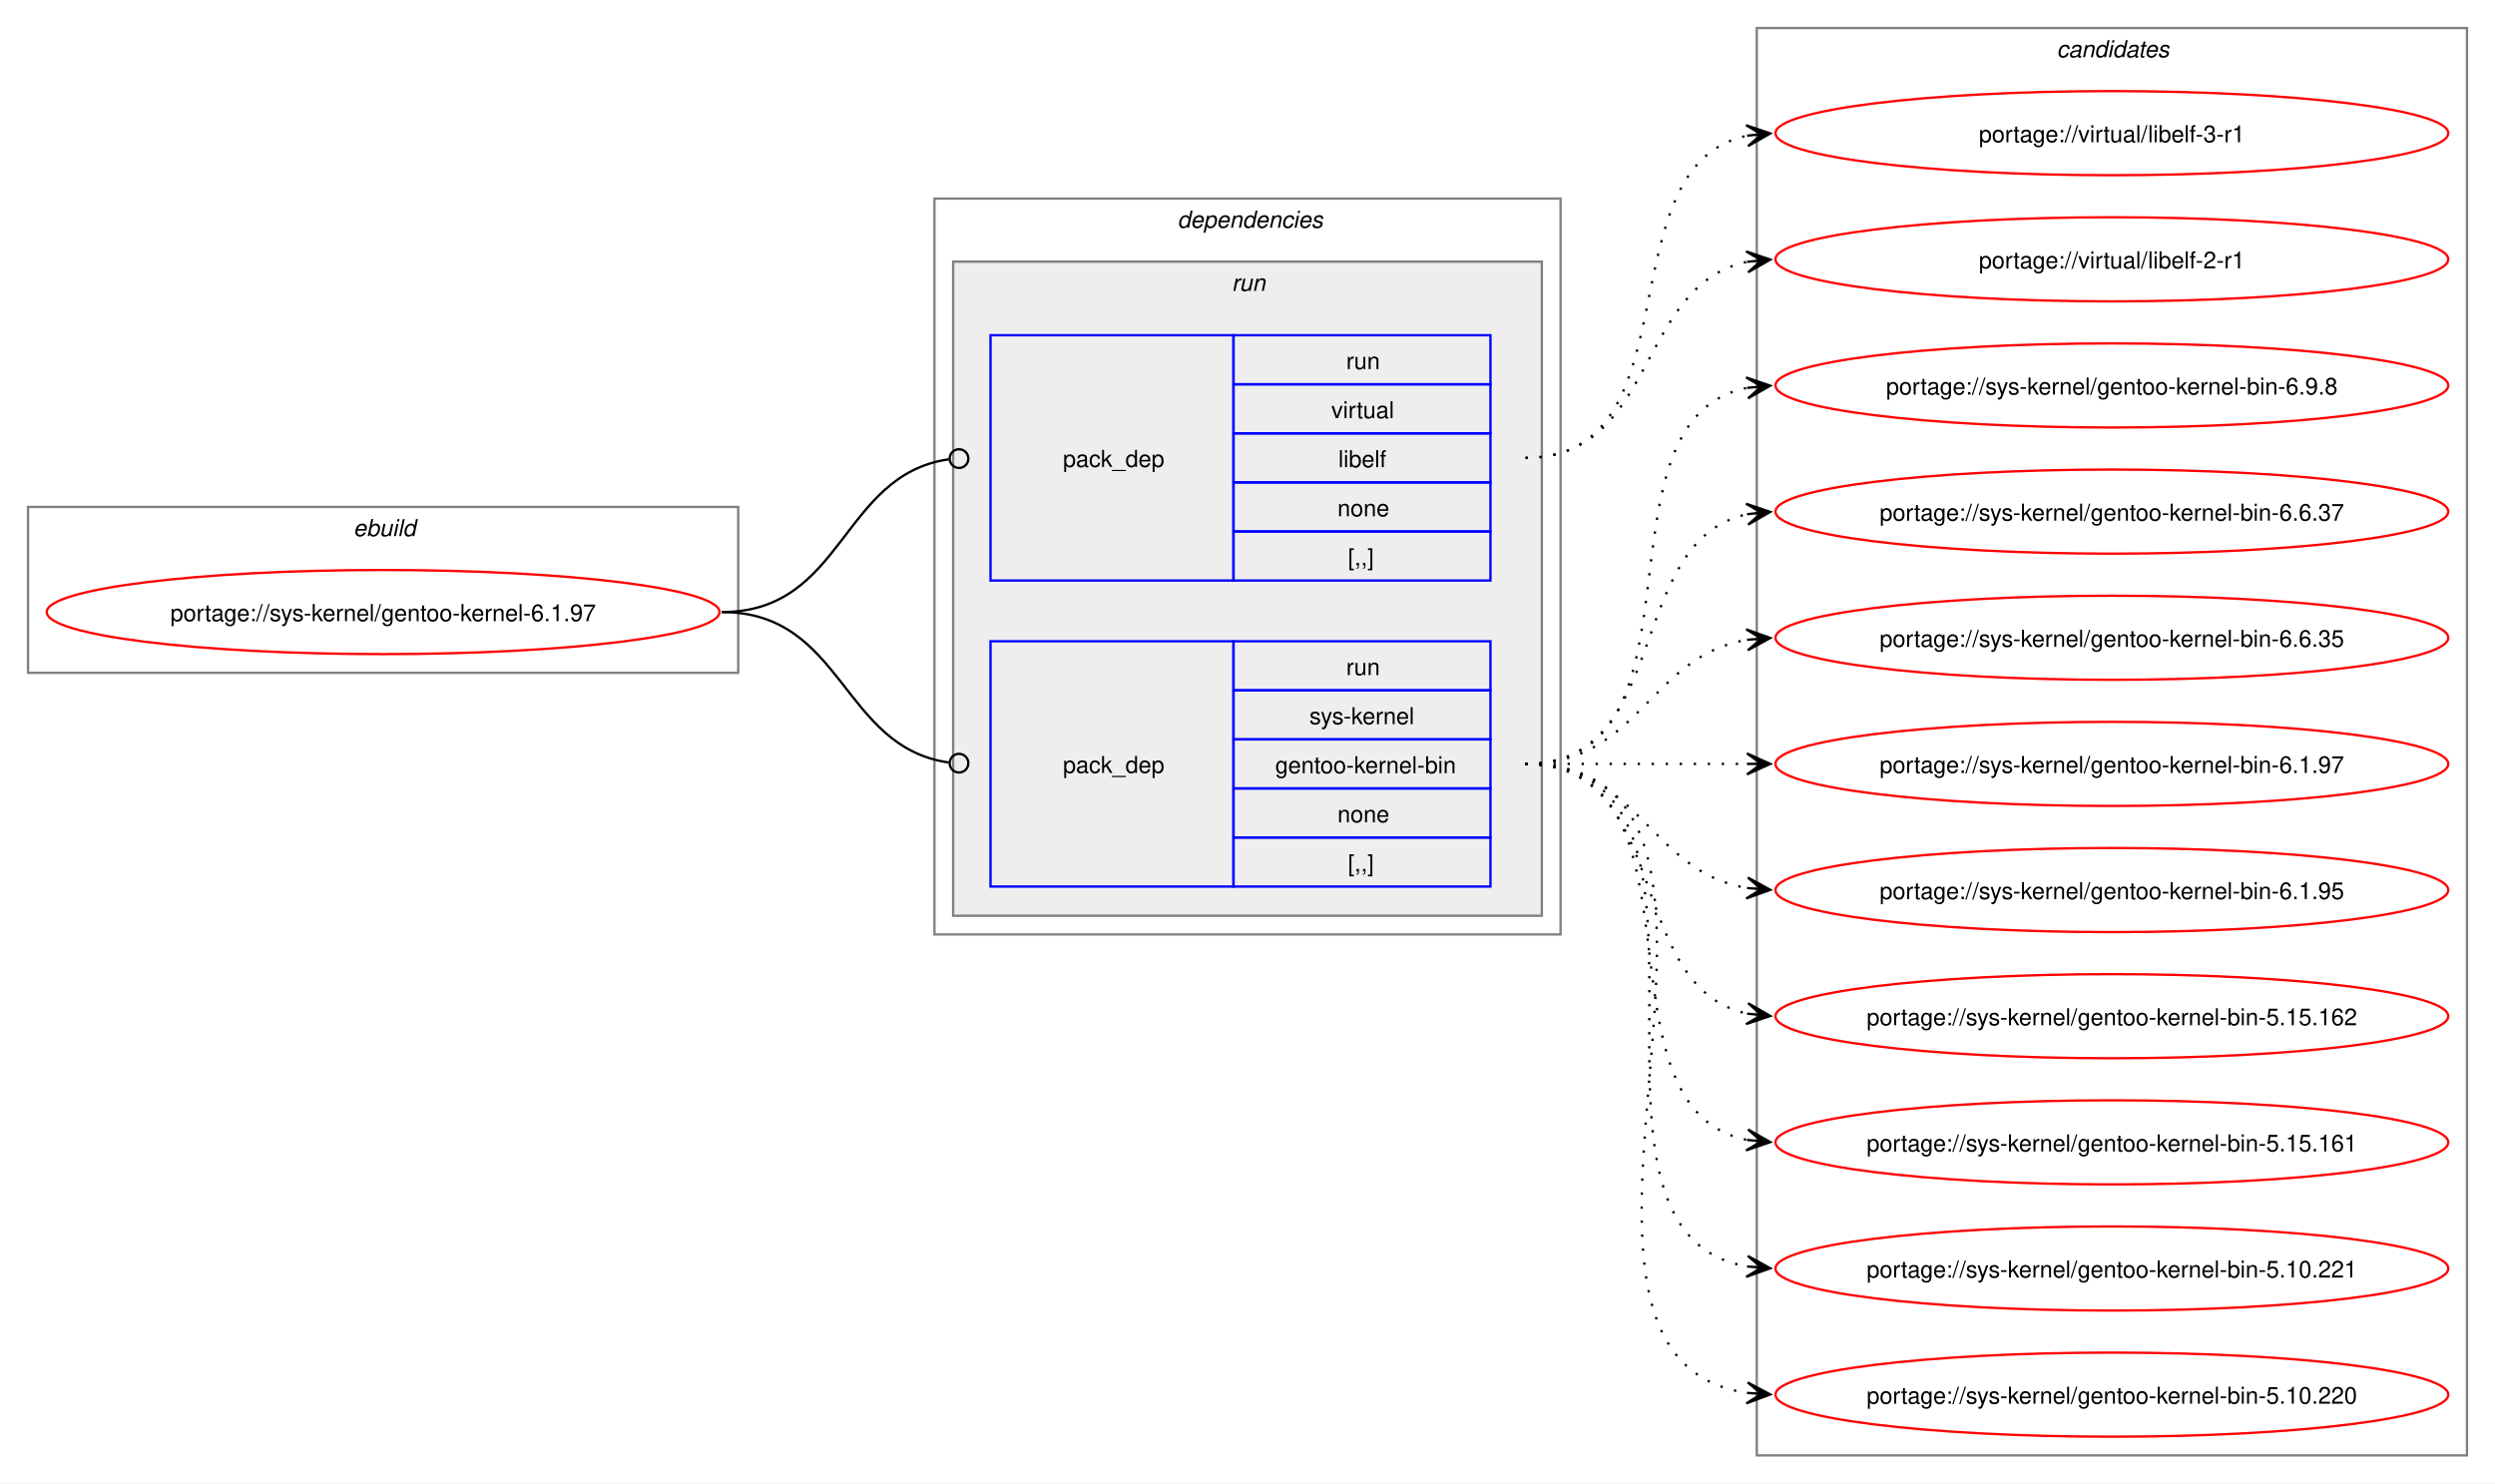
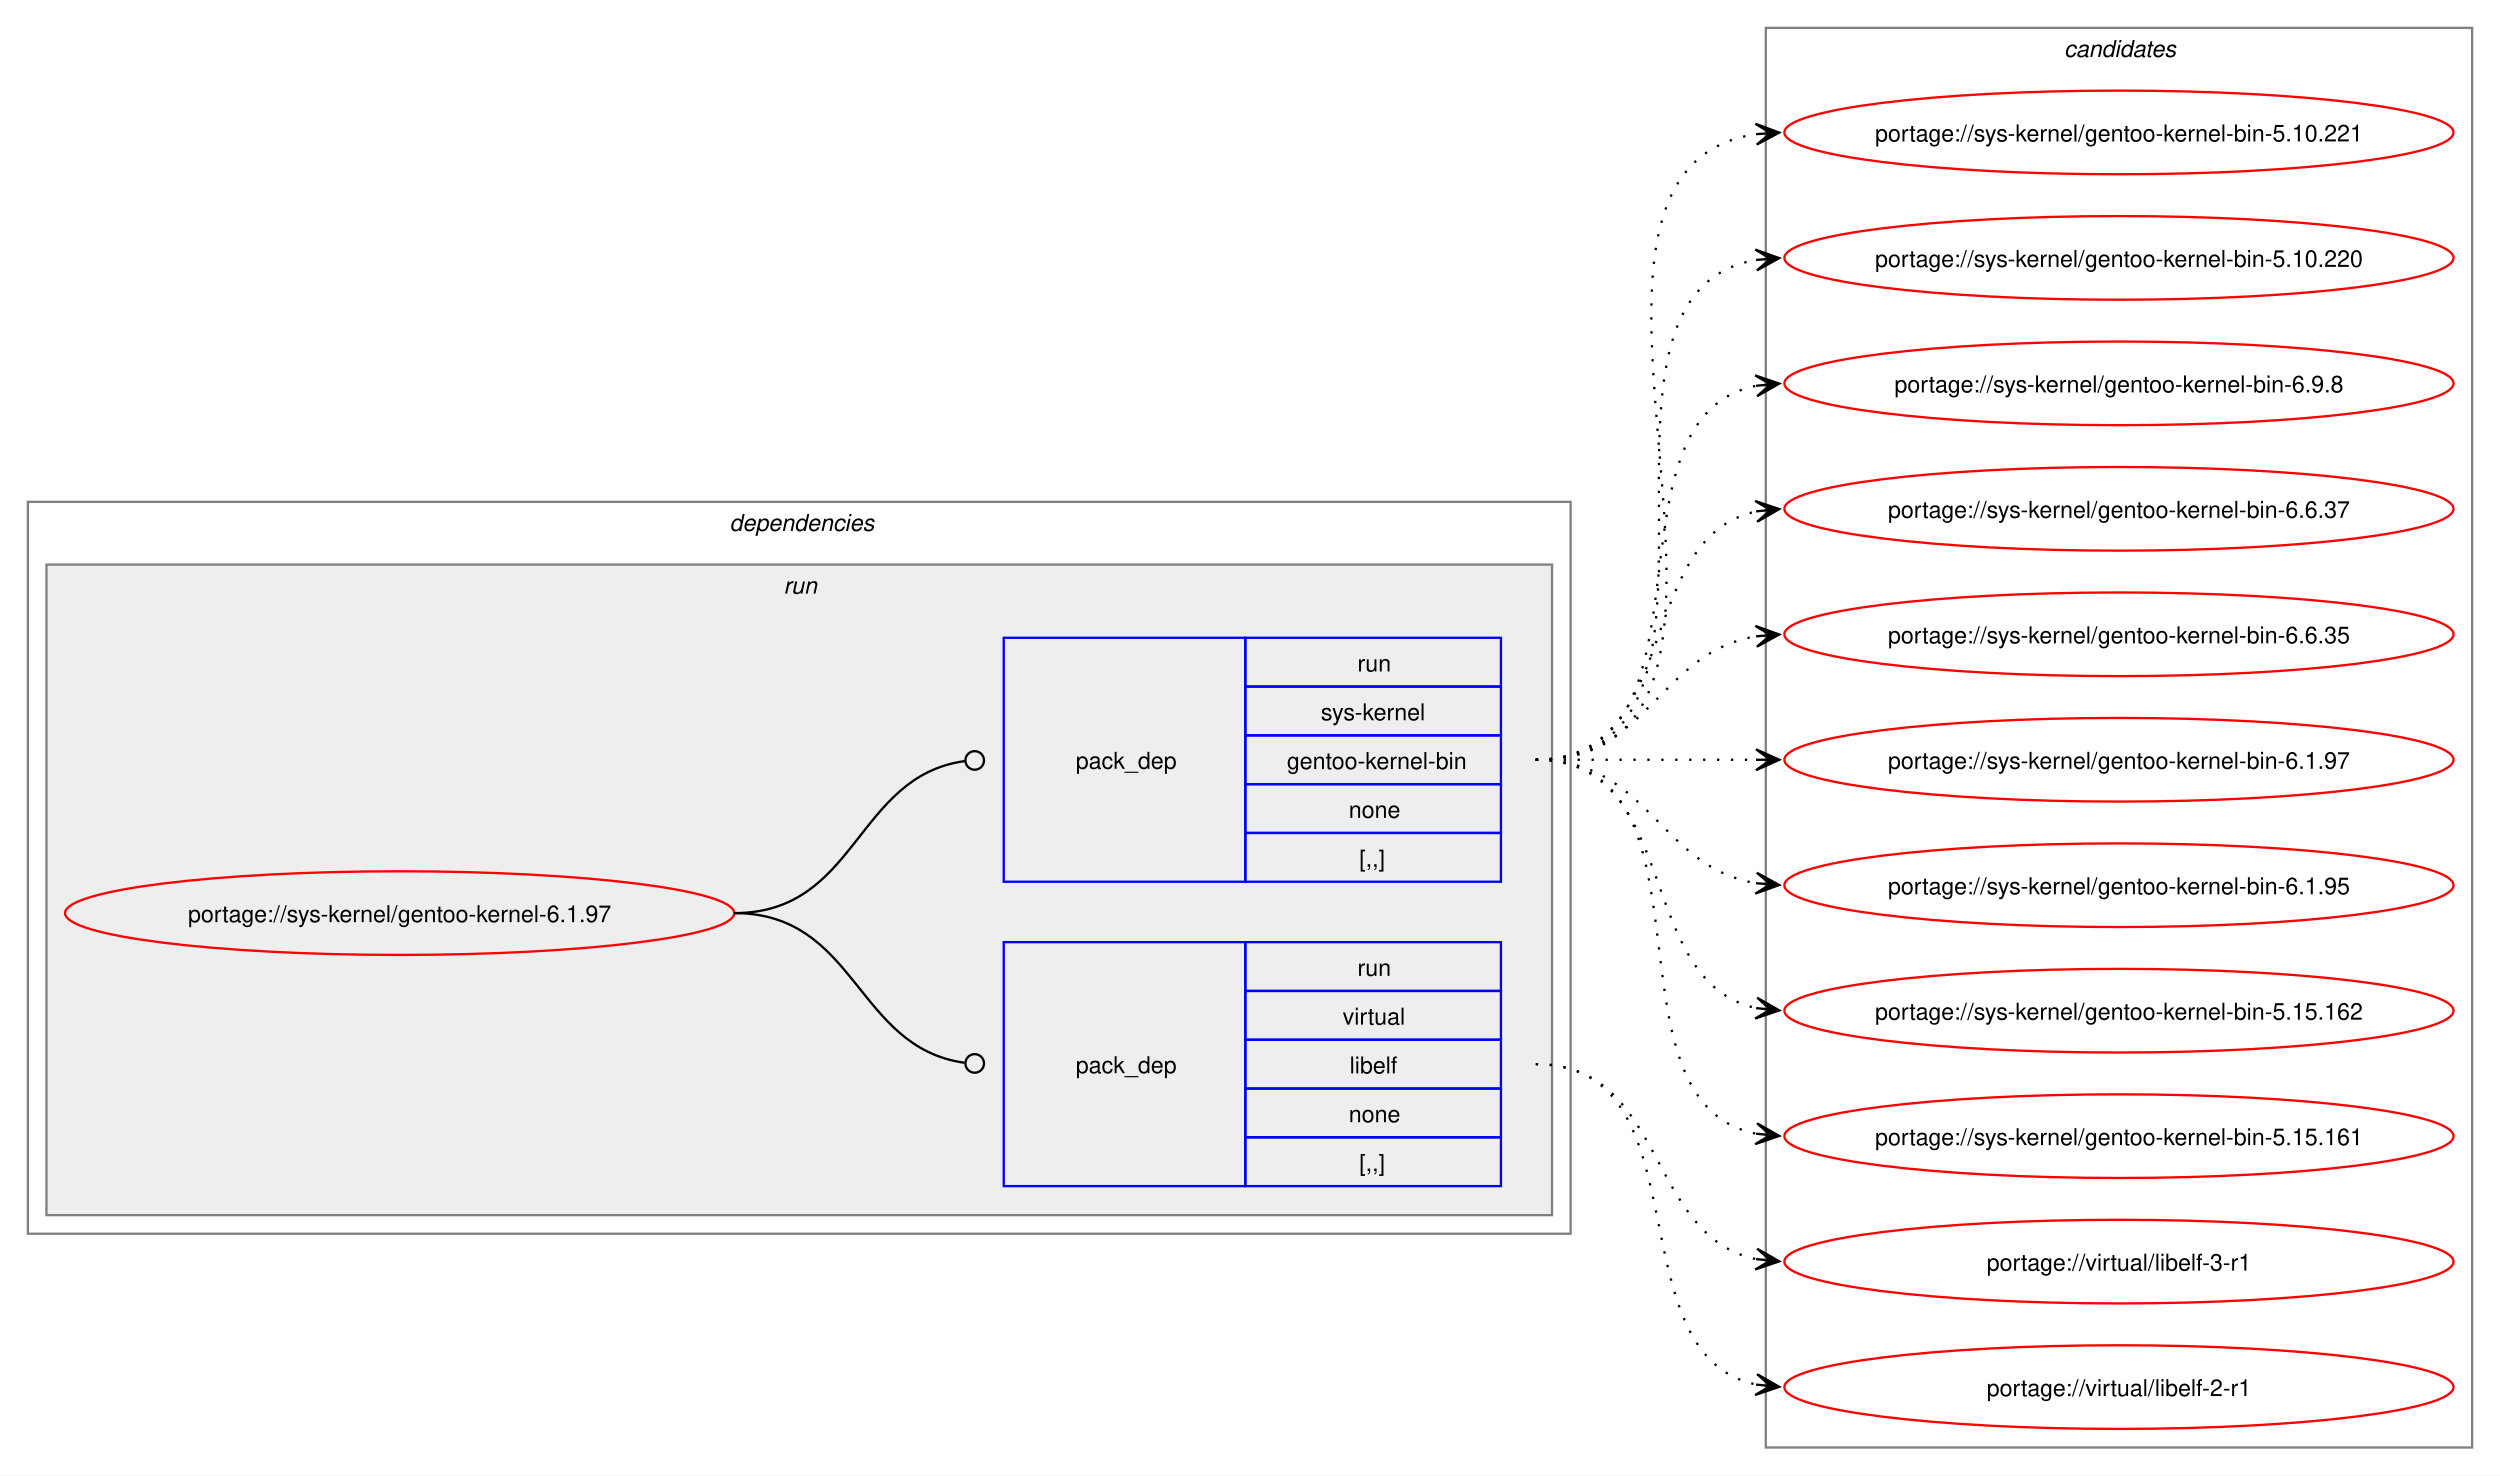
- <svg xmlns="http://www.w3.org/2000/svg" xmlns:xlink="http://www.w3.org/1999/xlink" width="1068pt" height="635pt" viewBox="0.00 0.00 1068.00 635.00">
+ <svg xmlns="http://www.w3.org/2000/svg" xmlns:xlink="http://www.w3.org/1999/xlink" width="1076pt" height="635pt" viewBox="0.00 0.00 1076.00 635.00">
  <g id="graph0" class="graph" transform="scale(1 1) rotate(0) translate(4 631)">
-     <polygon fill="white" stroke="none" points="-4,4 -4,-631 1064,-631 1064,4 -4,4" />
-     <g id="clust1" class="cluster">
-       <polygon fill="none" stroke="gray" points="8,-343 8,-414 312,-414 312,-343 8,-343" />
-       <text text-anchor="start" x="147.25" y="-401.5" font-family="Helvetica,sans-Serif" font-style="italic" font-size="10.00">ebuild</text>
-     </g>
+     <polygon fill="white" stroke="none" points="-4,4 -4,-631 1072,-631 1072,4 -4,4" />
    <g id="clust2" class="cluster">
-       <polygon fill="none" stroke="gray" points="396,-231 396,-546 664,-546 664,-231 396,-231" />
-       <text text-anchor="start" x="500" y="-533.5" font-family="Helvetica,sans-Serif" font-style="italic" font-size="10.00">dependencies</text>
+       <polygon fill="none" stroke="gray" points="8,-100 8,-415 672,-415 672,-100 8,-100" />
+       <text text-anchor="start" x="310" y="-402.5" font-family="Helvetica,sans-Serif" font-style="italic" font-size="10.00">dependencies</text>
    </g>
    <g id="clust5" class="cluster">
-       <polygon fill="#eeeeee" stroke="gray" points="404,-239 404,-519 656,-519 656,-239 404,-239" />
-       <text text-anchor="start" x="523.25" y="-506.5" font-family="Helvetica,sans-Serif" font-style="italic" font-size="10.00">run</text>
+       <polygon fill="#eeeeee" stroke="gray" points="16,-108 16,-388 664,-388 664,-108 16,-108" />
+       <text text-anchor="start" x="333.25" y="-375.5" font-family="Helvetica,sans-Serif" font-style="italic" font-size="10.00">run</text>
    </g>
    <g id="clust8" class="cluster">
-       <polygon fill="none" stroke="gray" points="748,-8 748,-619 1052,-619 1052,-8 748,-8" />
-       <text text-anchor="start" x="876.38" y="-606.5" font-family="Helvetica,sans-Serif" font-style="italic" font-size="10.00">candidates</text>
+       <polygon fill="none" stroke="gray" points="756,-8 756,-619 1060,-619 1060,-8 756,-8" />
+       <text text-anchor="start" x="884.38" y="-606.5" font-family="Helvetica,sans-Serif" font-style="italic" font-size="10.00">candidates</text>
    </g>
    <g id="node1" class="node">
      <g id="a_node1">
        <a xlink:href="../sys-kernel/gentoo-kernel-6.1.97.svg" xlink:title="portage://sys-kernel/gentoo-kernel-6.1.97">
-           <ellipse fill="none" stroke="red" cx="160" cy="-369" rx="144" ry="18" />
-           <text text-anchor="middle" x="160" y="-365.12" font-family="Helvetica,sans-Serif" font-size="10.00">portage://sys-kernel/gentoo-kernel-6.1.97</text>
+           <ellipse fill="none" stroke="red" cx="168" cy="-238" rx="144" ry="18" />
+           <text text-anchor="middle" x="168" y="-234.12" font-family="Helvetica,sans-Serif" font-size="10.00">portage://sys-kernel/gentoo-kernel-6.1.97</text>
        </a>
      </g>
    </g>
    <g id="node2" class="node">
-       <polygon fill="none" stroke="blue" points="420,-382.5 420,-487.5 524,-487.5 524,-382.5 420,-382.5" />
-       <text text-anchor="start" x="451" y="-431.12" font-family="Helvetica,sans-Serif" font-size="10.00">pack_dep</text>
-       <polygon fill="none" stroke="blue" points="524,-466.5 524,-487.5 634,-487.5 634,-466.5 524,-466.5" />
-       <text text-anchor="start" x="572.25" y="-473" font-family="Helvetica,sans-Serif" font-size="10.00">run</text>
-       <polygon fill="none" stroke="blue" points="524,-445.5 524,-466.5 634,-466.5 634,-445.5 524,-445.5" />
-       <text text-anchor="start" x="565.88" y="-452" font-family="Helvetica,sans-Serif" font-size="10.00">virtual</text>
-       <polygon fill="none" stroke="blue" points="524,-424.5 524,-445.5 634,-445.5 634,-424.5 524,-424.5" />
-       <text text-anchor="start" x="568.88" y="-431" font-family="Helvetica,sans-Serif" font-size="10.00">libelf</text>
-       <polygon fill="none" stroke="blue" points="524,-403.5 524,-424.5 634,-424.5 634,-403.5 524,-403.5" />
-       <text text-anchor="start" x="568.5" y="-410" font-family="Helvetica,sans-Serif" font-size="10.00">none</text>
-       <polygon fill="none" stroke="blue" points="524,-382.5 524,-403.5 634,-403.5 634,-382.5 524,-382.5" />
-       <text text-anchor="start" x="573" y="-389" font-family="Helvetica,sans-Serif" font-size="10.00">[,,]</text>
+       <polygon fill="none" stroke="blue" points="428,-120.5 428,-225.5 532,-225.5 532,-120.5 428,-120.5" />
+       <text text-anchor="start" x="459" y="-169.12" font-family="Helvetica,sans-Serif" font-size="10.00">pack_dep</text>
+       <polygon fill="none" stroke="blue" points="532,-204.5 532,-225.5 642,-225.5 642,-204.5 532,-204.5" />
+       <text text-anchor="start" x="580.25" y="-211" font-family="Helvetica,sans-Serif" font-size="10.00">run</text>
+       <polygon fill="none" stroke="blue" points="532,-183.5 532,-204.5 642,-204.5 642,-183.5 532,-183.5" />
+       <text text-anchor="start" x="573.88" y="-190" font-family="Helvetica,sans-Serif" font-size="10.00">virtual</text>
+       <polygon fill="none" stroke="blue" points="532,-162.5 532,-183.5 642,-183.5 642,-162.5 532,-162.5" />
+       <text text-anchor="start" x="576.88" y="-169" font-family="Helvetica,sans-Serif" font-size="10.00">libelf</text>
+       <polygon fill="none" stroke="blue" points="532,-141.5 532,-162.5 642,-162.5 642,-141.5 532,-141.5" />
+       <text text-anchor="start" x="576.5" y="-148" font-family="Helvetica,sans-Serif" font-size="10.00">none</text>
+       <polygon fill="none" stroke="blue" points="532,-120.5 532,-141.5 642,-141.5 642,-120.5 532,-120.5" />
+       <text text-anchor="start" x="581" y="-127" font-family="Helvetica,sans-Serif" font-size="10.00">[,,]</text>
    </g>
    <g id="edge1" class="edge">
-       <path fill="none" stroke="black" d="M305,-369C357.35,-369 355.87,-427.74 402.13,-434.39" />
-       <ellipse fill="none" stroke="black" cx="406.51" cy="-434.69" rx="4" ry="4" />
+       <path fill="none" stroke="black" d="M312,-238C364.85,-238 364.24,-180.15 411.04,-173.6" />
+       <ellipse fill="none" stroke="black" cx="415.51" cy="-173.3" rx="4" ry="4" />
    </g>
    <g id="node3" class="node">
-       <polygon fill="none" stroke="blue" points="420,-251.5 420,-356.5 524,-356.5 524,-251.5 420,-251.5" />
-       <text text-anchor="start" x="451" y="-300.12" font-family="Helvetica,sans-Serif" font-size="10.00">pack_dep</text>
-       <polygon fill="none" stroke="blue" points="524,-335.5 524,-356.5 634,-356.5 634,-335.5 524,-335.5" />
-       <text text-anchor="start" x="572.25" y="-342" font-family="Helvetica,sans-Serif" font-size="10.00">run</text>
-       <polygon fill="none" stroke="blue" points="524,-314.5 524,-335.5 634,-335.5 634,-314.5 524,-314.5" />
-       <text text-anchor="start" x="556.5" y="-321" font-family="Helvetica,sans-Serif" font-size="10.00">sys-kernel</text>
-       <polygon fill="none" stroke="blue" points="524,-293.5 524,-314.5 634,-314.5 634,-293.5 524,-293.5" />
-       <text text-anchor="start" x="541.88" y="-300" font-family="Helvetica,sans-Serif" font-size="10.00">gentoo-kernel-bin</text>
-       <polygon fill="none" stroke="blue" points="524,-272.5 524,-293.5 634,-293.5 634,-272.5 524,-272.5" />
-       <text text-anchor="start" x="568.5" y="-279" font-family="Helvetica,sans-Serif" font-size="10.00">none</text>
-       <polygon fill="none" stroke="blue" points="524,-251.5 524,-272.5 634,-272.5 634,-251.5 524,-251.5" />
-       <text text-anchor="start" x="573" y="-258" font-family="Helvetica,sans-Serif" font-size="10.00">[,,]</text>
+       <polygon fill="none" stroke="blue" points="428,-251.5 428,-356.5 532,-356.5 532,-251.5 428,-251.5" />
+       <text text-anchor="start" x="459" y="-300.12" font-family="Helvetica,sans-Serif" font-size="10.00">pack_dep</text>
+       <polygon fill="none" stroke="blue" points="532,-335.5 532,-356.5 642,-356.5 642,-335.5 532,-335.5" />
+       <text text-anchor="start" x="580.25" y="-342" font-family="Helvetica,sans-Serif" font-size="10.00">run</text>
+       <polygon fill="none" stroke="blue" points="532,-314.5 532,-335.5 642,-335.5 642,-314.5 532,-314.5" />
+       <text text-anchor="start" x="564.5" y="-321" font-family="Helvetica,sans-Serif" font-size="10.00">sys-kernel</text>
+       <polygon fill="none" stroke="blue" points="532,-293.5 532,-314.5 642,-314.5 642,-293.5 532,-293.5" />
+       <text text-anchor="start" x="549.88" y="-300" font-family="Helvetica,sans-Serif" font-size="10.00">gentoo-kernel-bin</text>
+       <polygon fill="none" stroke="blue" points="532,-272.5 532,-293.5 642,-293.5 642,-272.5 532,-272.5" />
+       <text text-anchor="start" x="576.5" y="-279" font-family="Helvetica,sans-Serif" font-size="10.00">none</text>
+       <polygon fill="none" stroke="blue" points="532,-251.5 532,-272.5 642,-272.5 642,-251.5 532,-251.5" />
+       <text text-anchor="start" x="581" y="-258" font-family="Helvetica,sans-Serif" font-size="10.00">[,,]</text>
    </g>
    <g id="edge2" class="edge">
-       <path fill="none" stroke="black" d="M305,-369C357.13,-369 356.06,-311.15 402.16,-304.6" />
-       <ellipse fill="none" stroke="black" cx="406.51" cy="-304.31" rx="4" ry="4" />
+       <path fill="none" stroke="black" d="M312,-238C365.18,-238 364.06,-296.98 411.3,-303.43" />
+       <ellipse fill="none" stroke="black" cx="415.51" cy="-303.71" rx="4" ry="4" />
    </g>
    <g id="node4" class="node">
      <g id="a_node4">
        <a xlink:href="../virtual/libelf-3-r1.svg" xlink:title="portage://virtual/libelf-3-r1">
-           <ellipse fill="none" stroke="red" cx="900" cy="-574" rx="144" ry="18" />
-           <text text-anchor="middle" x="900" y="-570.12" font-family="Helvetica,sans-Serif" font-size="10.00">portage://virtual/libelf-3-r1</text>
+           <ellipse fill="none" stroke="red" cx="908" cy="-88" rx="144" ry="18" />
+           <text text-anchor="middle" x="908" y="-84.12" font-family="Helvetica,sans-Serif" font-size="10.00">portage://virtual/libelf-3-r1</text>
        </a>
      </g>
    </g>
    <g id="edge3" class="edge">
-       <path fill="none" stroke="black" stroke-dasharray="1,5" d="M649,-435C722.75,-435 682,-560.24 744.11,-572.96" />
-       <polygon fill="black" stroke="black" points="753.79,-573.88 743.4,-577.41 750.02,-573.52 743.83,-572.93 743.83,-572.93 743.83,-572.93 750.02,-573.52 744.26,-568.45 753.79,-573.88" />
+       <path fill="none" stroke="black" stroke-dasharray="1,5" d="M657,-173C713.38,-173 704.24,-98.91 751.92,-89.07" />
+       <polygon fill="black" stroke="black" points="761.79,-88.12 752.27,-93.56 758.02,-88.48 751.83,-89.08 751.83,-89.08 751.83,-89.08 758.02,-88.48 751.4,-84.6 761.79,-88.12" />
    </g>
    <g id="node5" class="node">
      <g id="a_node5">
        <a xlink:href="../virtual/libelf-2-r1.svg" xlink:title="portage://virtual/libelf-2-r1">
-           <ellipse fill="none" stroke="red" cx="900" cy="-520" rx="144" ry="18" />
-           <text text-anchor="middle" x="900" y="-516.12" font-family="Helvetica,sans-Serif" font-size="10.00">portage://virtual/libelf-2-r1</text>
+           <ellipse fill="none" stroke="red" cx="908" cy="-34" rx="144" ry="18" />
+           <text text-anchor="middle" x="908" y="-30.12" font-family="Helvetica,sans-Serif" font-size="10.00">portage://virtual/libelf-2-r1</text>
        </a>
      </g>
    </g>
    <g id="edge4" class="edge">
-       <path fill="none" stroke="black" stroke-dasharray="1,5" d="M649,-435C705.38,-435 696.24,-509.09 743.92,-518.93" />
-       <polygon fill="black" stroke="black" points="753.79,-519.88 743.4,-523.4 750.02,-519.52 743.83,-518.92 743.83,-518.92 743.83,-518.92 750.02,-519.52 744.27,-514.44 753.79,-519.88" />
+       <path fill="none" stroke="black" stroke-dasharray="1,5" d="M657,-173C730.75,-173 690,-47.76 752.11,-35.04" />
+       <polygon fill="black" stroke="black" points="761.79,-34.12 752.26,-39.55 758.02,-34.48 751.83,-35.07 751.83,-35.07 751.83,-35.07 758.02,-34.48 751.4,-30.59 761.79,-34.12" />
    </g>
    <g id="node6" class="node">
      <g id="a_node6">
        <a xlink:href="../sys-kernel/gentoo-kernel-bin-6.9.8.svg" xlink:title="portage://sys-kernel/gentoo-kernel-bin-6.9.8">
-           <ellipse fill="none" stroke="red" cx="900" cy="-466" rx="144" ry="18" />
-           <text text-anchor="middle" x="900" y="-462.12" font-family="Helvetica,sans-Serif" font-size="10.00">portage://sys-kernel/gentoo-kernel-bin-6.9.8</text>
+           <ellipse fill="none" stroke="red" cx="908" cy="-466" rx="144" ry="18" />
+           <text text-anchor="middle" x="908" y="-462.12" font-family="Helvetica,sans-Serif" font-size="10.00">portage://sys-kernel/gentoo-kernel-bin-6.9.8</text>
        </a>
      </g>
    </g>
    <g id="edge5" class="edge">
-       <path fill="none" stroke="black" stroke-dasharray="1,5" d="M649,-304C731.01,-304 674.82,-451.17 743.87,-464.97" />
-       <polygon fill="black" stroke="black" points="753.79,-465.89 743.41,-469.44 750.02,-465.54 743.83,-464.96 743.83,-464.96 743.83,-464.96 750.02,-465.54 744.25,-460.48 753.79,-465.89" />
+       <path fill="none" stroke="black" stroke-dasharray="1,5" d="M657,-304C739.01,-304 682.82,-451.17 751.87,-464.97" />
+       <polygon fill="black" stroke="black" points="761.79,-465.89 751.41,-469.44 758.02,-465.54 751.83,-464.96 751.83,-464.96 751.83,-464.96 758.02,-465.54 752.25,-460.48 761.79,-465.89" />
    </g>
    <g id="node7" class="node">
      <g id="a_node7">
        <a xlink:href="../sys-kernel/gentoo-kernel-bin-6.6.37.svg" xlink:title="portage://sys-kernel/gentoo-kernel-bin-6.6.37">
-           <ellipse fill="none" stroke="red" cx="900" cy="-412" rx="144" ry="18" />
-           <text text-anchor="middle" x="900" y="-408.12" font-family="Helvetica,sans-Serif" font-size="10.00">portage://sys-kernel/gentoo-kernel-bin-6.6.37</text>
+           <ellipse fill="none" stroke="red" cx="908" cy="-412" rx="144" ry="18" />
+           <text text-anchor="middle" x="908" y="-408.12" font-family="Helvetica,sans-Serif" font-size="10.00">portage://sys-kernel/gentoo-kernel-bin-6.6.37</text>
        </a>
      </g>
    </g>
    <g id="edge6" class="edge">
-       <path fill="none" stroke="black" stroke-dasharray="1,5" d="M649,-304C712.32,-304 690.76,-399.71 744.13,-410.93" />
-       <polygon fill="black" stroke="black" points="753.79,-411.88 743.4,-415.38 750.02,-411.51 743.84,-410.9 743.84,-410.9 743.84,-410.9 750.02,-411.51 744.28,-406.42 753.79,-411.88" />
+       <path fill="none" stroke="black" stroke-dasharray="1,5" d="M657,-304C720.32,-304 698.76,-399.71 752.13,-410.93" />
+       <polygon fill="black" stroke="black" points="761.79,-411.88 751.4,-415.38 758.02,-411.51 751.84,-410.9 751.84,-410.9 751.84,-410.9 758.02,-411.51 752.28,-406.42 761.79,-411.88" />
    </g>
    <g id="node8" class="node">
      <g id="a_node8">
        <a xlink:href="../sys-kernel/gentoo-kernel-bin-6.6.35.svg" xlink:title="portage://sys-kernel/gentoo-kernel-bin-6.6.35">
-           <ellipse fill="none" stroke="red" cx="900" cy="-358" rx="144" ry="18" />
-           <text text-anchor="middle" x="900" y="-354.12" font-family="Helvetica,sans-Serif" font-size="10.00">portage://sys-kernel/gentoo-kernel-bin-6.6.35</text>
+           <ellipse fill="none" stroke="red" cx="908" cy="-358" rx="144" ry="18" />
+           <text text-anchor="middle" x="908" y="-354.12" font-family="Helvetica,sans-Serif" font-size="10.00">portage://sys-kernel/gentoo-kernel-bin-6.6.35</text>
        </a>
      </g>
    </g>
    <g id="edge7" class="edge">
-       <path fill="none" stroke="black" stroke-dasharray="1,5" d="M649,-304C697.95,-304 701.8,-350.28 744.05,-357.15" />
-       <polygon fill="black" stroke="black" points="753.79,-357.91 743.47,-361.62 750.01,-357.61 743.82,-357.13 743.82,-357.13 743.82,-357.13 750.01,-357.61 744.16,-352.65 753.79,-357.91" />
+       <path fill="none" stroke="black" stroke-dasharray="1,5" d="M657,-304C705.95,-304 709.8,-350.28 752.05,-357.15" />
+       <polygon fill="black" stroke="black" points="761.79,-357.91 751.47,-361.62 758.01,-357.61 751.82,-357.13 751.82,-357.13 751.82,-357.13 758.01,-357.61 752.16,-352.65 761.79,-357.91" />
    </g>
    <g id="node9" class="node">
      <g id="a_node9">
        <a xlink:href="../sys-kernel/gentoo-kernel-bin-6.1.97.svg" xlink:title="portage://sys-kernel/gentoo-kernel-bin-6.1.97">
-           <ellipse fill="none" stroke="red" cx="900" cy="-304" rx="144" ry="18" />
-           <text text-anchor="middle" x="900" y="-300.12" font-family="Helvetica,sans-Serif" font-size="10.00">portage://sys-kernel/gentoo-kernel-bin-6.1.97</text>
+           <ellipse fill="none" stroke="red" cx="908" cy="-304" rx="144" ry="18" />
+           <text text-anchor="middle" x="908" y="-300.12" font-family="Helvetica,sans-Serif" font-size="10.00">portage://sys-kernel/gentoo-kernel-bin-6.1.97</text>
        </a>
      </g>
    </g>
    <g id="edge8" class="edge">
-       <path fill="none" stroke="black" stroke-dasharray="1,5" d="M649,-304C692.25,-304 705.72,-304 744.08,-304" />
-       <polygon fill="black" stroke="black" points="753.78,-304 743.78,-308.5 750,-304 743.78,-304 743.78,-304 743.78,-304 750,-304 743.78,-299.5 753.78,-304" />
+       <path fill="none" stroke="black" stroke-dasharray="1,5" d="M657,-304C700.25,-304 713.72,-304 752.08,-304" />
+       <polygon fill="black" stroke="black" points="761.78,-304 751.78,-308.5 758,-304 751.78,-304 751.78,-304 751.78,-304 758,-304 751.78,-299.5 761.78,-304" />
    </g>
    <g id="node10" class="node">
      <g id="a_node10">
        <a xlink:href="../sys-kernel/gentoo-kernel-bin-6.1.95.svg" xlink:title="portage://sys-kernel/gentoo-kernel-bin-6.1.95">
-           <ellipse fill="none" stroke="red" cx="900" cy="-250" rx="144" ry="18" />
-           <text text-anchor="middle" x="900" y="-246.12" font-family="Helvetica,sans-Serif" font-size="10.00">portage://sys-kernel/gentoo-kernel-bin-6.1.95</text>
+           <ellipse fill="none" stroke="red" cx="908" cy="-250" rx="144" ry="18" />
+           <text text-anchor="middle" x="908" y="-246.12" font-family="Helvetica,sans-Serif" font-size="10.00">portage://sys-kernel/gentoo-kernel-bin-6.1.95</text>
        </a>
      </g>
    </g>
    <g id="edge9" class="edge">
-       <path fill="none" stroke="black" stroke-dasharray="1,5" d="M649,-304C697.95,-304 701.8,-257.72 744.05,-250.85" />
-       <polygon fill="black" stroke="black" points="753.79,-250.09 744.16,-255.35 750.01,-250.39 743.82,-250.87 743.82,-250.87 743.82,-250.87 750.01,-250.39 743.47,-246.38 753.79,-250.09" />
+       <path fill="none" stroke="black" stroke-dasharray="1,5" d="M657,-304C705.95,-304 709.8,-257.72 752.05,-250.85" />
+       <polygon fill="black" stroke="black" points="761.79,-250.09 752.16,-255.35 758.01,-250.39 751.82,-250.87 751.82,-250.87 751.82,-250.87 758.01,-250.39 751.47,-246.38 761.79,-250.09" />
    </g>
    <g id="node11" class="node">
      <g id="a_node11">
        <a xlink:href="../sys-kernel/gentoo-kernel-bin-5.15.162.svg" xlink:title="portage://sys-kernel/gentoo-kernel-bin-5.15.162">
-           <ellipse fill="none" stroke="red" cx="900" cy="-196" rx="144" ry="18" />
-           <text text-anchor="middle" x="900" y="-192.12" font-family="Helvetica,sans-Serif" font-size="10.00">portage://sys-kernel/gentoo-kernel-bin-5.15.162</text>
+           <ellipse fill="none" stroke="red" cx="908" cy="-196" rx="144" ry="18" />
+           <text text-anchor="middle" x="908" y="-192.12" font-family="Helvetica,sans-Serif" font-size="10.00">portage://sys-kernel/gentoo-kernel-bin-5.15.162</text>
        </a>
      </g>
    </g>
    <g id="edge10" class="edge">
-       <path fill="none" stroke="black" stroke-dasharray="1,5" d="M649,-304C712.32,-304 690.76,-208.29 744.13,-197.07" />
-       <polygon fill="black" stroke="black" points="753.79,-196.12 744.28,-201.58 750.02,-196.49 743.84,-197.1 743.84,-197.1 743.84,-197.1 750.02,-196.49 743.4,-192.62 753.79,-196.12" />
+       <path fill="none" stroke="black" stroke-dasharray="1,5" d="M657,-304C720.32,-304 698.76,-208.29 752.13,-197.07" />
+       <polygon fill="black" stroke="black" points="761.79,-196.12 752.28,-201.58 758.02,-196.49 751.84,-197.1 751.84,-197.1 751.84,-197.1 758.02,-196.49 751.4,-192.62 761.79,-196.12" />
    </g>
    <g id="node12" class="node">
      <g id="a_node12">
        <a xlink:href="../sys-kernel/gentoo-kernel-bin-5.15.161.svg" xlink:title="portage://sys-kernel/gentoo-kernel-bin-5.15.161">
-           <ellipse fill="none" stroke="red" cx="900" cy="-142" rx="144" ry="18" />
-           <text text-anchor="middle" x="900" y="-138.12" font-family="Helvetica,sans-Serif" font-size="10.00">portage://sys-kernel/gentoo-kernel-bin-5.15.161</text>
+           <ellipse fill="none" stroke="red" cx="908" cy="-142" rx="144" ry="18" />
+           <text text-anchor="middle" x="908" y="-138.12" font-family="Helvetica,sans-Serif" font-size="10.00">portage://sys-kernel/gentoo-kernel-bin-5.15.161</text>
        </a>
      </g>
    </g>
    <g id="edge11" class="edge">
-       <path fill="none" stroke="black" stroke-dasharray="1,5" d="M649,-304C731.01,-304 674.82,-156.83 743.87,-143.03" />
-       <polygon fill="black" stroke="black" points="753.79,-142.11 744.25,-147.52 750.02,-142.46 743.83,-143.04 743.83,-143.04 743.83,-143.04 750.02,-142.46 743.41,-138.56 753.79,-142.11" />
+       <path fill="none" stroke="black" stroke-dasharray="1,5" d="M657,-304C739.01,-304 682.82,-156.83 751.87,-143.03" />
+       <polygon fill="black" stroke="black" points="761.79,-142.11 752.25,-147.52 758.02,-142.46 751.83,-143.04 751.83,-143.04 751.83,-143.04 758.02,-142.46 751.41,-138.56 761.79,-142.11" />
    </g>
    <g id="node13" class="node">
      <g id="a_node13">
        <a xlink:href="../sys-kernel/gentoo-kernel-bin-5.10.221.svg" xlink:title="portage://sys-kernel/gentoo-kernel-bin-5.10.221">
-           <ellipse fill="none" stroke="red" cx="900" cy="-88" rx="144" ry="18" />
-           <text text-anchor="middle" x="900" y="-84.12" font-family="Helvetica,sans-Serif" font-size="10.00">portage://sys-kernel/gentoo-kernel-bin-5.10.221</text>
+           <ellipse fill="none" stroke="red" cx="908" cy="-574" rx="144" ry="18" />
+           <text text-anchor="middle" x="908" y="-570.12" font-family="Helvetica,sans-Serif" font-size="10.00">portage://sys-kernel/gentoo-kernel-bin-5.10.221</text>
        </a>
      </g>
    </g>
    <g id="edge12" class="edge">
-       <path fill="none" stroke="black" stroke-dasharray="1,5" d="M649,-304C751.97,-304 655.77,-103.73 743.96,-88.87" />
-       <polygon fill="black" stroke="black" points="753.79,-88.1 744.17,-93.37 750.02,-88.39 743.82,-88.88 743.82,-88.88 743.82,-88.88 750.02,-88.39 743.46,-84.4 753.79,-88.1" />
+       <path fill="none" stroke="black" stroke-dasharray="1,5" d="M657,-304C782.01,-304 643.02,-557.9 752.05,-573.27" />
+       <polygon fill="black" stroke="black" points="761.78,-573.92 751.51,-577.75 758.01,-573.67 751.81,-573.26 751.81,-573.26 751.81,-573.26 758.01,-573.67 752.1,-568.77 761.78,-573.92" />
    </g>
    <g id="node14" class="node">
      <g id="a_node14">
        <a xlink:href="../sys-kernel/gentoo-kernel-bin-5.10.220.svg" xlink:title="portage://sys-kernel/gentoo-kernel-bin-5.10.220">
-           <ellipse fill="none" stroke="red" cx="900" cy="-34" rx="144" ry="18" />
-           <text text-anchor="middle" x="900" y="-30.12" font-family="Helvetica,sans-Serif" font-size="10.00">portage://sys-kernel/gentoo-kernel-bin-5.10.220</text>
+           <ellipse fill="none" stroke="red" cx="908" cy="-520" rx="144" ry="18" />
+           <text text-anchor="middle" x="908" y="-516.12" font-family="Helvetica,sans-Serif" font-size="10.00">portage://sys-kernel/gentoo-kernel-bin-5.10.220</text>
        </a>
      </g>
    </g>
    <g id="edge13" class="edge">
-       <path fill="none" stroke="black" stroke-dasharray="1,5" d="M649,-304C774.01,-304 635.02,-50.1 744.05,-34.73" />
-       <polygon fill="black" stroke="black" points="753.78,-34.08 744.1,-39.23 750.01,-34.33 743.81,-34.74 743.81,-34.74 743.81,-34.74 750.01,-34.33 743.51,-30.25 753.78,-34.08" />
+       <path fill="none" stroke="black" stroke-dasharray="1,5" d="M657,-304C759.97,-304 663.77,-504.27 751.96,-519.13" />
+       <polygon fill="black" stroke="black" points="761.79,-519.9 751.46,-523.6 758.02,-519.61 751.82,-519.12 751.82,-519.12 751.82,-519.12 758.02,-519.61 752.17,-514.63 761.79,-519.9" />
    </g>
  </g>
</svg>
